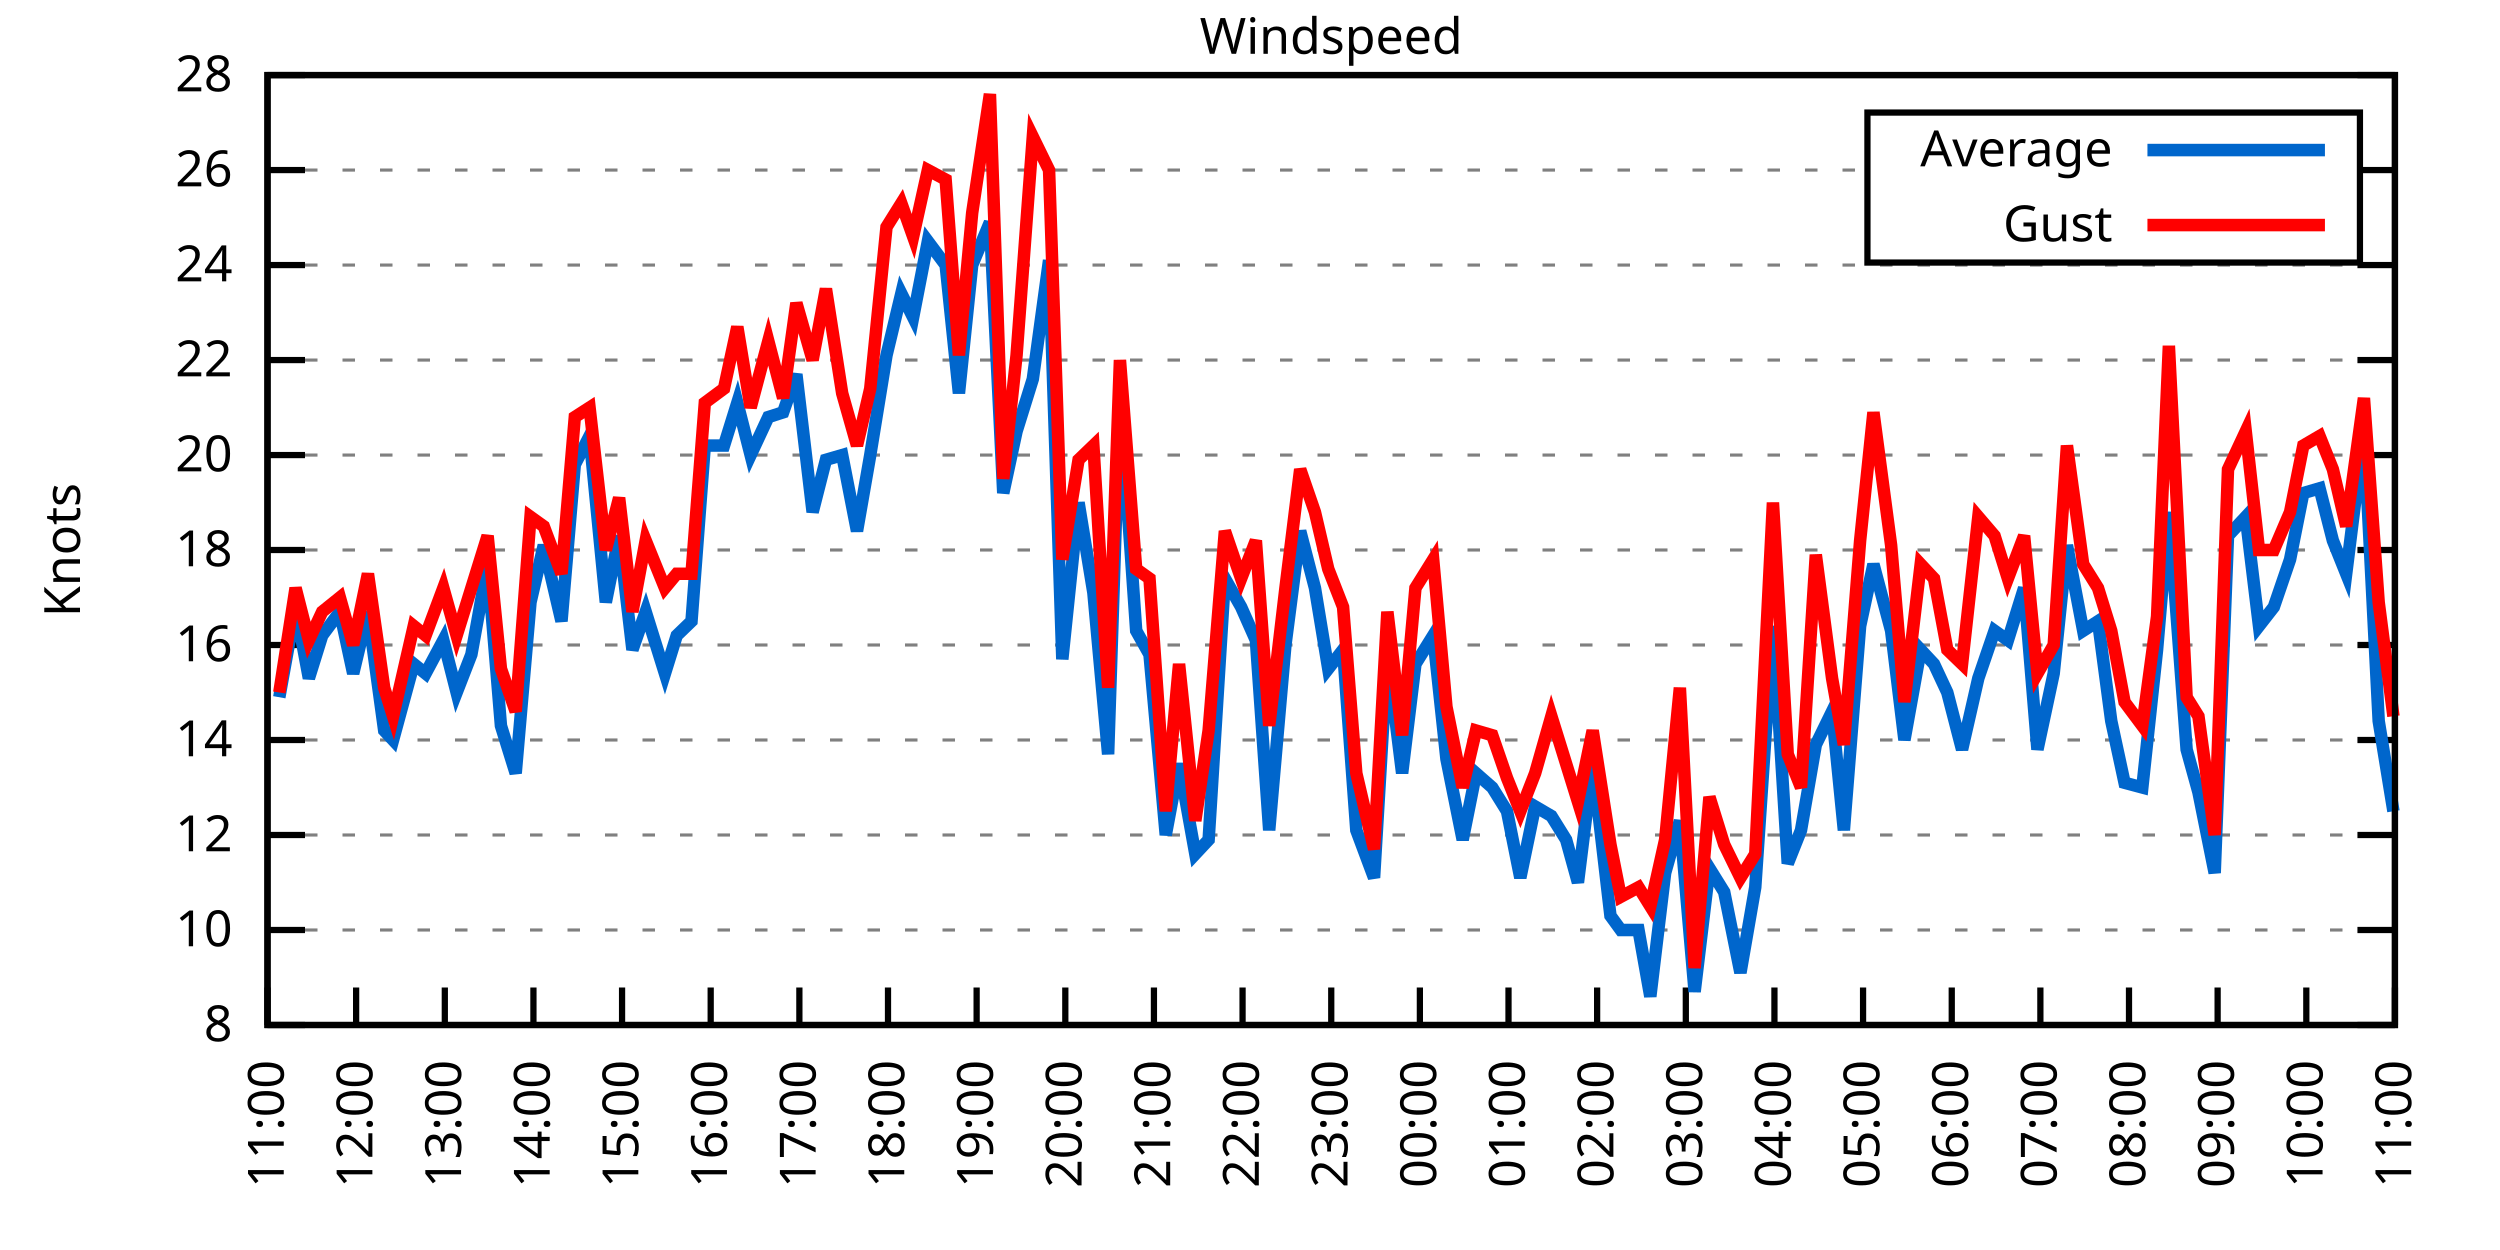
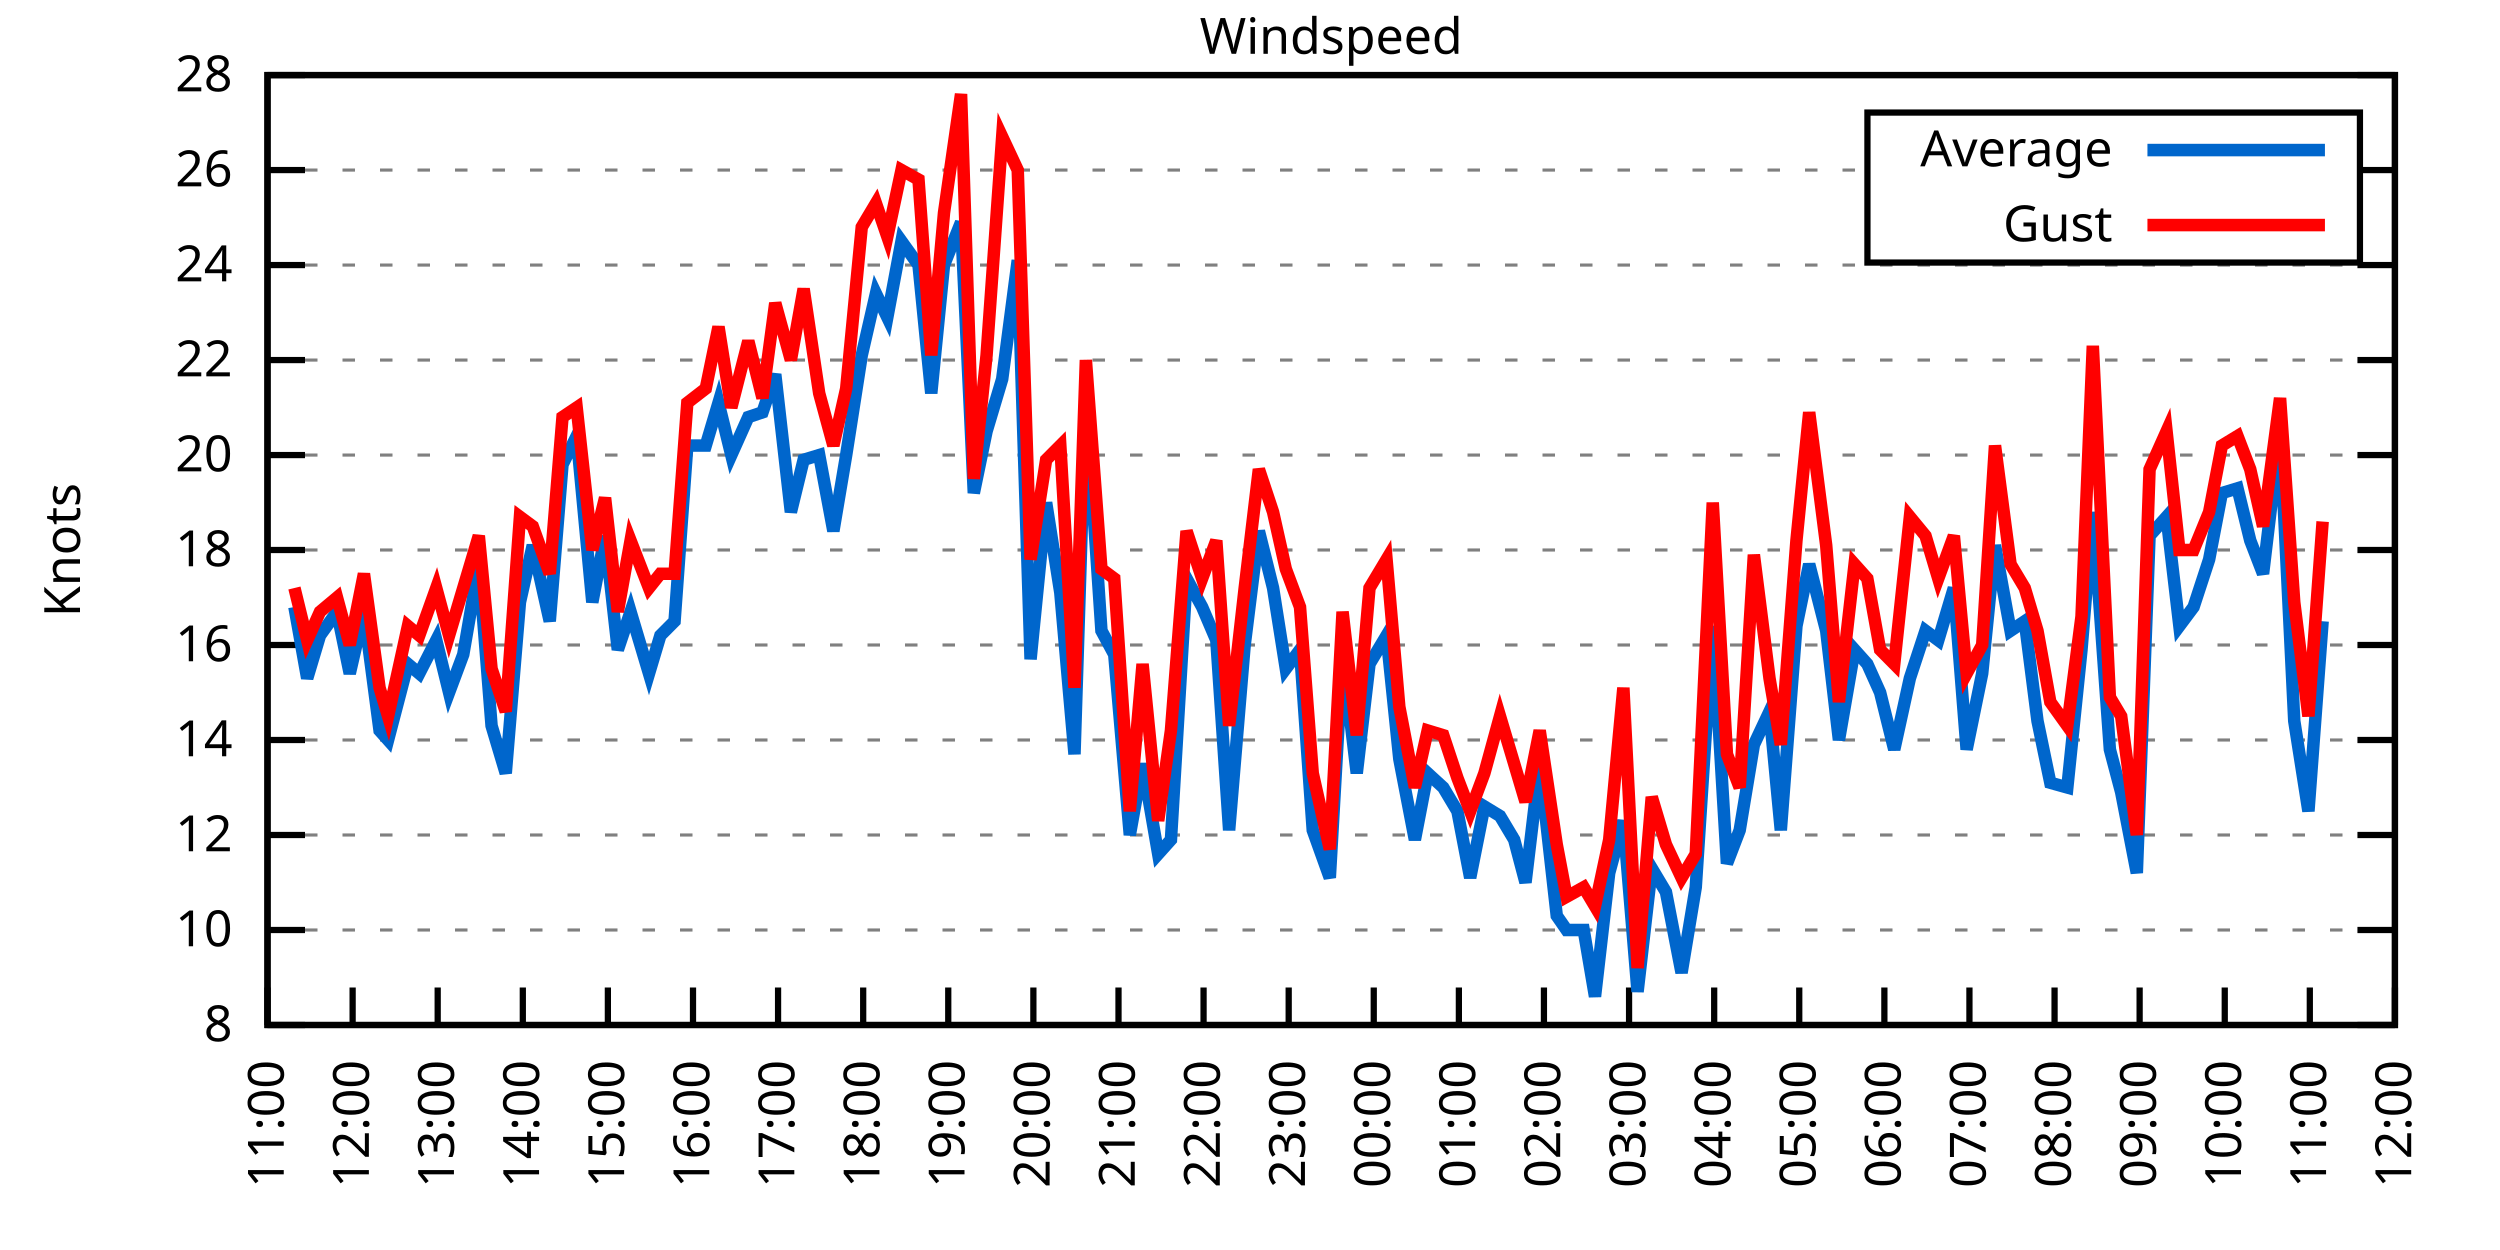
<svg xmlns="http://www.w3.org/2000/svg" xmlns:xlink="http://www.w3.org/1999/xlink" width="400" height="200" viewBox="0 0 400 200">
  <g id="gnuplot_canvas">
    <rect x="0" y="0" width="400" height="200" fill="none" />
    <defs>
      <circle id="gpDot" r="0.5" stroke-width="0.5" stroke="currentColor" />
      <path id="gpPt0" stroke-width="0.333" stroke="currentColor" d="M-1,0 h2 M0,-1 v2" />
      <path id="gpPt1" stroke-width="0.333" stroke="currentColor" d="M-1,-1 L1,1 M1,-1 L-1,1" />
      <path id="gpPt2" stroke-width="0.333" stroke="currentColor" d="M-1,0 L1,0 M0,-1 L0,1 M-1,-1 L1,1 M-1,1 L1,-1" />
      <rect id="gpPt3" stroke-width="0.333" stroke="currentColor" x="-1" y="-1" width="2" height="2" />
      <rect id="gpPt4" stroke-width="0.333" stroke="currentColor" fill="currentColor" x="-1" y="-1" width="2" height="2" />
      <circle id="gpPt5" stroke-width="0.333" stroke="currentColor" cx="0" cy="0" r="1" />
      <use xlink:href="#gpPt5" id="gpPt6" fill="currentColor" stroke="none" />
      <path id="gpPt7" stroke-width="0.333" stroke="currentColor" d="M0,-1.33 L-1.33,0.67 L1.33,0.67 z" />
      <use xlink:href="#gpPt7" id="gpPt8" fill="currentColor" stroke="none" />
      <use xlink:href="#gpPt7" id="gpPt9" stroke="currentColor" transform="rotate(180)" />
      <use xlink:href="#gpPt9" id="gpPt10" fill="currentColor" stroke="none" />
      <use xlink:href="#gpPt3" id="gpPt11" stroke="currentColor" transform="rotate(45)" />
      <use xlink:href="#gpPt11" id="gpPt12" fill="currentColor" stroke="none" />
      <path id="gpPt13" stroke-width="0.333" stroke="currentColor" d="M0,1.330 L1.265,0.411 L0.782,-1.067 L-0.782,-1.076 L-1.265,0.411 z" />
      <use xlink:href="#gpPt13" id="gpPt14" fill="currentColor" stroke="none" />
      <filter id="textbox" filterUnits="objectBoundingBox" x="0" y="0" height="1" width="1">
        <feFlood flood-color="white" flood-opacity="1" result="bgnd" />
        <feComposite in="SourceGraphic" in2="bgnd" operator="atop" />
      </filter>
      <filter id="greybox" filterUnits="objectBoundingBox" x="0" y="0" height="1" width="1">
        <feFlood flood-color="lightgrey" flood-opacity="1" result="grey" />
        <feComposite in="SourceGraphic" in2="grey" operator="atop" />
      </filter>
    </defs>
    <g fill="none" color="white" stroke="currentColor" stroke-width="1.00" stroke-linecap="butt" stroke-linejoin="miter">
</g>
    <g fill="none" color="black" stroke="currentColor" stroke-width="1.00" stroke-linecap="butt" stroke-linejoin="miter">
      <g stroke="none" shape-rendering="crispEdges">
        <polygon fill="rgb(255, 255, 255)" points="42.80,164.00 383.18,164.00 383.18,12.02 42.80,12.02 " />
      </g>
    </g>
    <g fill="none" color="black" stroke="currentColor" stroke-width="1.00" stroke-linecap="butt" stroke-linejoin="miter">
</g>
    <g fill="none" color="black" stroke="black" stroke-width="0.50" stroke-linecap="butt" stroke-linejoin="miter">
</g>
    <g fill="none" color="gray" stroke="currentColor" stroke-width="0.50" stroke-linecap="butt" stroke-linejoin="miter">
      <path stroke="gray" stroke-dasharray="2,4" class="gridline" d="M42.80,164.00 L383.19,164.00  " />
    </g>
    <g fill="none" color="gray" stroke="gray" stroke-width="1.00" stroke-linecap="butt" stroke-linejoin="miter">
</g>
    <g fill="none" color="black" stroke="currentColor" stroke-width="1.00" stroke-linecap="butt" stroke-linejoin="miter">
      <path stroke="black" d="M42.80,164.00 L48.80,164.00 M383.19,164.00 L377.19,164.00  " />
      <g transform="translate(37.20,166.60)" stroke="none" fill="black" font-family="Sans" font-size="8.00" text-anchor="end">
        <text>
          <tspan font-family="Sans"> 8</tspan>
        </text>
      </g>
    </g>
    <g fill="none" color="black" stroke="currentColor" stroke-width="1.00" stroke-linecap="butt" stroke-linejoin="miter">
</g>
    <g fill="none" color="black" stroke="black" stroke-width="0.50" stroke-linecap="butt" stroke-linejoin="miter">
</g>
    <g fill="none" color="gray" stroke="currentColor" stroke-width="0.50" stroke-linecap="butt" stroke-linejoin="miter">
      <path stroke="gray" stroke-dasharray="2,4" class="gridline" d="M42.80,148.80 L383.19,148.80  " />
    </g>
    <g fill="none" color="gray" stroke="gray" stroke-width="1.00" stroke-linecap="butt" stroke-linejoin="miter">
</g>
    <g fill="none" color="black" stroke="currentColor" stroke-width="1.00" stroke-linecap="butt" stroke-linejoin="miter">
      <path stroke="black" d="M42.80,148.80 L48.80,148.80 M383.19,148.80 L377.19,148.80  " />
      <g transform="translate(37.20,151.40)" stroke="none" fill="black" font-family="Sans" font-size="8.00" text-anchor="end">
        <text>
          <tspan font-family="Sans"> 10</tspan>
        </text>
      </g>
    </g>
    <g fill="none" color="black" stroke="currentColor" stroke-width="1.00" stroke-linecap="butt" stroke-linejoin="miter">
</g>
    <g fill="none" color="black" stroke="black" stroke-width="0.50" stroke-linecap="butt" stroke-linejoin="miter">
</g>
    <g fill="none" color="gray" stroke="currentColor" stroke-width="0.50" stroke-linecap="butt" stroke-linejoin="miter">
      <path stroke="gray" stroke-dasharray="2,4" class="gridline" d="M42.80,133.60 L383.19,133.60  " />
    </g>
    <g fill="none" color="gray" stroke="gray" stroke-width="1.00" stroke-linecap="butt" stroke-linejoin="miter">
</g>
    <g fill="none" color="black" stroke="currentColor" stroke-width="1.00" stroke-linecap="butt" stroke-linejoin="miter">
      <path stroke="black" d="M42.80,133.60 L48.80,133.60 M383.19,133.60 L377.19,133.60  " />
      <g transform="translate(37.20,136.20)" stroke="none" fill="black" font-family="Sans" font-size="8.00" text-anchor="end">
        <text>
          <tspan font-family="Sans"> 12</tspan>
        </text>
      </g>
    </g>
    <g fill="none" color="black" stroke="currentColor" stroke-width="1.00" stroke-linecap="butt" stroke-linejoin="miter">
</g>
    <g fill="none" color="black" stroke="black" stroke-width="0.50" stroke-linecap="butt" stroke-linejoin="miter">
</g>
    <g fill="none" color="gray" stroke="currentColor" stroke-width="0.50" stroke-linecap="butt" stroke-linejoin="miter">
      <path stroke="gray" stroke-dasharray="2,4" class="gridline" d="M42.80,118.40 L383.19,118.40  " />
    </g>
    <g fill="none" color="gray" stroke="gray" stroke-width="1.00" stroke-linecap="butt" stroke-linejoin="miter">
</g>
    <g fill="none" color="black" stroke="currentColor" stroke-width="1.00" stroke-linecap="butt" stroke-linejoin="miter">
      <path stroke="black" d="M42.80,118.40 L48.80,118.40 M383.19,118.40 L377.19,118.40  " />
      <g transform="translate(37.20,121.00)" stroke="none" fill="black" font-family="Sans" font-size="8.00" text-anchor="end">
        <text>
          <tspan font-family="Sans"> 14</tspan>
        </text>
      </g>
    </g>
    <g fill="none" color="black" stroke="currentColor" stroke-width="1.00" stroke-linecap="butt" stroke-linejoin="miter">
</g>
    <g fill="none" color="black" stroke="black" stroke-width="0.50" stroke-linecap="butt" stroke-linejoin="miter">
</g>
    <g fill="none" color="gray" stroke="currentColor" stroke-width="0.50" stroke-linecap="butt" stroke-linejoin="miter">
      <path stroke="gray" stroke-dasharray="2,4" class="gridline" d="M42.80,103.20 L383.19,103.20  " />
    </g>
    <g fill="none" color="gray" stroke="gray" stroke-width="1.00" stroke-linecap="butt" stroke-linejoin="miter">
</g>
    <g fill="none" color="black" stroke="currentColor" stroke-width="1.00" stroke-linecap="butt" stroke-linejoin="miter">
      <path stroke="black" d="M42.80,103.20 L48.80,103.20 M383.19,103.20 L377.19,103.20  " />
      <g transform="translate(37.20,105.80)" stroke="none" fill="black" font-family="Sans" font-size="8.00" text-anchor="end">
        <text>
          <tspan font-family="Sans"> 16</tspan>
        </text>
      </g>
    </g>
    <g fill="none" color="black" stroke="currentColor" stroke-width="1.00" stroke-linecap="butt" stroke-linejoin="miter">
</g>
    <g fill="none" color="black" stroke="black" stroke-width="0.50" stroke-linecap="butt" stroke-linejoin="miter">
</g>
    <g fill="none" color="gray" stroke="currentColor" stroke-width="0.50" stroke-linecap="butt" stroke-linejoin="miter">
      <path stroke="gray" stroke-dasharray="2,4" class="gridline" d="M42.80,88.00 L383.19,88.00  " />
    </g>
    <g fill="none" color="gray" stroke="gray" stroke-width="1.00" stroke-linecap="butt" stroke-linejoin="miter">
</g>
    <g fill="none" color="black" stroke="currentColor" stroke-width="1.00" stroke-linecap="butt" stroke-linejoin="miter">
      <path stroke="black" d="M42.80,88.00 L48.80,88.00 M383.19,88.00 L377.19,88.00  " />
      <g transform="translate(37.20,90.60)" stroke="none" fill="black" font-family="Sans" font-size="8.00" text-anchor="end">
        <text>
          <tspan font-family="Sans"> 18</tspan>
        </text>
      </g>
    </g>
    <g fill="none" color="black" stroke="currentColor" stroke-width="1.00" stroke-linecap="butt" stroke-linejoin="miter">
</g>
    <g fill="none" color="black" stroke="black" stroke-width="0.50" stroke-linecap="butt" stroke-linejoin="miter">
</g>
    <g fill="none" color="gray" stroke="currentColor" stroke-width="0.50" stroke-linecap="butt" stroke-linejoin="miter">
      <path stroke="gray" stroke-dasharray="2,4" class="gridline" d="M42.80,72.81 L383.19,72.81  " />
    </g>
    <g fill="none" color="gray" stroke="gray" stroke-width="1.00" stroke-linecap="butt" stroke-linejoin="miter">
</g>
    <g fill="none" color="black" stroke="currentColor" stroke-width="1.00" stroke-linecap="butt" stroke-linejoin="miter">
      <path stroke="black" d="M42.80,72.81 L48.80,72.81 M383.19,72.81 L377.19,72.81  " />
      <g transform="translate(37.20,75.41)" stroke="none" fill="black" font-family="Sans" font-size="8.00" text-anchor="end">
        <text>
          <tspan font-family="Sans"> 20</tspan>
        </text>
      </g>
    </g>
    <g fill="none" color="black" stroke="currentColor" stroke-width="1.00" stroke-linecap="butt" stroke-linejoin="miter">
</g>
    <g fill="none" color="black" stroke="black" stroke-width="0.50" stroke-linecap="butt" stroke-linejoin="miter">
</g>
    <g fill="none" color="gray" stroke="currentColor" stroke-width="0.50" stroke-linecap="butt" stroke-linejoin="miter">
      <path stroke="gray" stroke-dasharray="2,4" class="gridline" d="M42.80,57.61 L383.19,57.61  " />
    </g>
    <g fill="none" color="gray" stroke="gray" stroke-width="1.00" stroke-linecap="butt" stroke-linejoin="miter">
</g>
    <g fill="none" color="black" stroke="currentColor" stroke-width="1.00" stroke-linecap="butt" stroke-linejoin="miter">
      <path stroke="black" d="M42.80,57.61 L48.80,57.61 M383.19,57.61 L377.19,57.61  " />
      <g transform="translate(37.20,60.21)" stroke="none" fill="black" font-family="Sans" font-size="8.00" text-anchor="end">
        <text>
          <tspan font-family="Sans"> 22</tspan>
        </text>
      </g>
    </g>
    <g fill="none" color="black" stroke="currentColor" stroke-width="1.00" stroke-linecap="butt" stroke-linejoin="miter">
</g>
    <g fill="none" color="black" stroke="black" stroke-width="0.50" stroke-linecap="butt" stroke-linejoin="miter">
</g>
    <g fill="none" color="gray" stroke="currentColor" stroke-width="0.50" stroke-linecap="butt" stroke-linejoin="miter">
      <path stroke="gray" stroke-dasharray="2,4" class="gridline" d="M42.80,42.41 L383.19,42.41  " />
    </g>
    <g fill="none" color="gray" stroke="gray" stroke-width="1.00" stroke-linecap="butt" stroke-linejoin="miter">
</g>
    <g fill="none" color="black" stroke="currentColor" stroke-width="1.00" stroke-linecap="butt" stroke-linejoin="miter">
      <path stroke="black" d="M42.80,42.41 L48.80,42.41 M383.19,42.41 L377.19,42.41  " />
      <g transform="translate(37.20,45.01)" stroke="none" fill="black" font-family="Sans" font-size="8.00" text-anchor="end">
        <text>
          <tspan font-family="Sans"> 24</tspan>
        </text>
      </g>
    </g>
    <g fill="none" color="black" stroke="currentColor" stroke-width="1.00" stroke-linecap="butt" stroke-linejoin="miter">
</g>
    <g fill="none" color="black" stroke="black" stroke-width="0.50" stroke-linecap="butt" stroke-linejoin="miter">
</g>
    <g fill="none" color="gray" stroke="currentColor" stroke-width="0.50" stroke-linecap="butt" stroke-linejoin="miter">
      <path stroke="gray" stroke-dasharray="2,4" class="gridline" d="M42.80,27.21 L298.79,27.21 M377.59,27.21 L383.19,27.21  " />
    </g>
    <g fill="none" color="gray" stroke="gray" stroke-width="1.00" stroke-linecap="butt" stroke-linejoin="miter">
</g>
    <g fill="none" color="black" stroke="currentColor" stroke-width="1.00" stroke-linecap="butt" stroke-linejoin="miter">
      <path stroke="black" d="M42.80,27.21 L48.80,27.21 M383.19,27.21 L377.19,27.21  " />
      <g transform="translate(37.20,29.81)" stroke="none" fill="black" font-family="Sans" font-size="8.00" text-anchor="end">
        <text>
          <tspan font-family="Sans"> 26</tspan>
        </text>
      </g>
    </g>
    <g fill="none" color="black" stroke="currentColor" stroke-width="1.00" stroke-linecap="butt" stroke-linejoin="miter">
</g>
    <g fill="none" color="black" stroke="black" stroke-width="0.50" stroke-linecap="butt" stroke-linejoin="miter">
</g>
    <g fill="none" color="gray" stroke="currentColor" stroke-width="0.50" stroke-linecap="butt" stroke-linejoin="miter">
      <path stroke="gray" stroke-dasharray="2,4" class="gridline" d="M42.80,12.01 L383.19,12.01  " />
    </g>
    <g fill="none" color="gray" stroke="gray" stroke-width="1.00" stroke-linecap="butt" stroke-linejoin="miter">
</g>
    <g fill="none" color="black" stroke="currentColor" stroke-width="1.00" stroke-linecap="butt" stroke-linejoin="miter">
      <path stroke="black" d="M42.80,12.01 L48.80,12.01 M383.19,12.01 L377.19,12.01  " />
      <g transform="translate(37.20,14.61)" stroke="none" fill="black" font-family="Sans" font-size="8.00" text-anchor="end">
        <text>
          <tspan font-family="Sans"> 28</tspan>
        </text>
      </g>
    </g>
    <g fill="none" color="black" stroke="currentColor" stroke-width="1.00" stroke-linecap="butt" stroke-linejoin="miter">
      <path stroke="black" d="M42.80,164.00 L42.80,158.00  " />
      <g transform="translate(45.40,169.60) rotate(270.00)" stroke="none" fill="black" font-family="Sans" font-size="8.00" text-anchor="end">
        <text>
          <tspan font-family="Sans">11:00</tspan>
        </text>
      </g>
    </g>
    <g fill="none" color="black" stroke="currentColor" stroke-width="1.00" stroke-linecap="butt" stroke-linejoin="miter">
-       <path stroke="black" d="M56.98,164.00 L56.98,158.00  " />
-       <g transform="translate(59.58,169.60) rotate(270.00)" stroke="none" fill="black" font-family="Sans" font-size="8.00" text-anchor="end">
+       <path stroke="black" d="M56.42,164.00 L56.42,158.00  " />
+       <g transform="translate(59.02,169.60) rotate(270.00)" stroke="none" fill="black" font-family="Sans" font-size="8.00" text-anchor="end">
        <text>
          <tspan font-family="Sans">12:00</tspan>
        </text>
      </g>
    </g>
    <g fill="none" color="black" stroke="currentColor" stroke-width="1.00" stroke-linecap="butt" stroke-linejoin="miter">
-       <path stroke="black" d="M71.17,164.00 L71.17,158.00  " />
-       <g transform="translate(73.77,169.60) rotate(270.00)" stroke="none" fill="black" font-family="Sans" font-size="8.00" text-anchor="end">
+       <path stroke="black" d="M70.03,164.00 L70.03,158.00  " />
+       <g transform="translate(72.63,169.60) rotate(270.00)" stroke="none" fill="black" font-family="Sans" font-size="8.00" text-anchor="end">
        <text>
          <tspan font-family="Sans">13:00</tspan>
        </text>
      </g>
    </g>
    <g fill="none" color="black" stroke="currentColor" stroke-width="1.00" stroke-linecap="butt" stroke-linejoin="miter">
-       <path stroke="black" d="M85.35,164.00 L85.35,158.00  " />
-       <g transform="translate(87.95,169.60) rotate(270.00)" stroke="none" fill="black" font-family="Sans" font-size="8.00" text-anchor="end">
+       <path stroke="black" d="M83.65,164.00 L83.65,158.00  " />
+       <g transform="translate(86.25,169.60) rotate(270.00)" stroke="none" fill="black" font-family="Sans" font-size="8.00" text-anchor="end">
        <text>
          <tspan font-family="Sans">14:00</tspan>
        </text>
      </g>
    </g>
    <g fill="none" color="black" stroke="currentColor" stroke-width="1.00" stroke-linecap="butt" stroke-linejoin="miter">
-       <path stroke="black" d="M99.53,164.00 L99.53,158.00  " />
-       <g transform="translate(102.13,169.60) rotate(270.00)" stroke="none" fill="black" font-family="Sans" font-size="8.00" text-anchor="end">
+       <path stroke="black" d="M97.26,164.00 L97.26,158.00  " />
+       <g transform="translate(99.86,169.60) rotate(270.00)" stroke="none" fill="black" font-family="Sans" font-size="8.00" text-anchor="end">
        <text>
          <tspan font-family="Sans">15:00</tspan>
        </text>
      </g>
    </g>
    <g fill="none" color="black" stroke="currentColor" stroke-width="1.00" stroke-linecap="butt" stroke-linejoin="miter">
-       <path stroke="black" d="M113.71,164.00 L113.71,158.00  " />
-       <g transform="translate(116.31,169.60) rotate(270.00)" stroke="none" fill="black" font-family="Sans" font-size="8.00" text-anchor="end">
+       <path stroke="black" d="M110.88,164.00 L110.88,158.00  " />
+       <g transform="translate(113.48,169.60) rotate(270.00)" stroke="none" fill="black" font-family="Sans" font-size="8.00" text-anchor="end">
        <text>
          <tspan font-family="Sans">16:00</tspan>
        </text>
      </g>
    </g>
    <g fill="none" color="black" stroke="currentColor" stroke-width="1.00" stroke-linecap="butt" stroke-linejoin="miter">
-       <path stroke="black" d="M127.90,164.00 L127.90,158.00  " />
-       <g transform="translate(130.50,169.60) rotate(270.00)" stroke="none" fill="black" font-family="Sans" font-size="8.00" text-anchor="end">
+       <path stroke="black" d="M124.49,164.00 L124.49,158.00  " />
+       <g transform="translate(127.09,169.60) rotate(270.00)" stroke="none" fill="black" font-family="Sans" font-size="8.00" text-anchor="end">
        <text>
          <tspan font-family="Sans">17:00</tspan>
        </text>
      </g>
    </g>
    <g fill="none" color="black" stroke="currentColor" stroke-width="1.00" stroke-linecap="butt" stroke-linejoin="miter">
-       <path stroke="black" d="M142.08,164.00 L142.08,158.00  " />
-       <g transform="translate(144.68,169.60) rotate(270.00)" stroke="none" fill="black" font-family="Sans" font-size="8.00" text-anchor="end">
+       <path stroke="black" d="M138.11,164.00 L138.11,158.00  " />
+       <g transform="translate(140.71,169.60) rotate(270.00)" stroke="none" fill="black" font-family="Sans" font-size="8.00" text-anchor="end">
        <text>
          <tspan font-family="Sans">18:00</tspan>
        </text>
      </g>
    </g>
    <g fill="none" color="black" stroke="currentColor" stroke-width="1.00" stroke-linecap="butt" stroke-linejoin="miter">
-       <path stroke="black" d="M156.26,164.00 L156.26,158.00  " />
-       <g transform="translate(158.86,169.60) rotate(270.00)" stroke="none" fill="black" font-family="Sans" font-size="8.00" text-anchor="end">
+       <path stroke="black" d="M151.72,164.00 L151.72,158.00  " />
+       <g transform="translate(154.32,169.60) rotate(270.00)" stroke="none" fill="black" font-family="Sans" font-size="8.00" text-anchor="end">
        <text>
          <tspan font-family="Sans">19:00</tspan>
        </text>
      </g>
    </g>
    <g fill="none" color="black" stroke="currentColor" stroke-width="1.00" stroke-linecap="butt" stroke-linejoin="miter">
-       <path stroke="black" d="M170.45,164.00 L170.45,158.00  " />
-       <g transform="translate(173.05,169.60) rotate(270.00)" stroke="none" fill="black" font-family="Sans" font-size="8.00" text-anchor="end">
+       <path stroke="black" d="M165.34,164.00 L165.34,158.00  " />
+       <g transform="translate(167.94,169.60) rotate(270.00)" stroke="none" fill="black" font-family="Sans" font-size="8.00" text-anchor="end">
        <text>
          <tspan font-family="Sans">20:00</tspan>
        </text>
      </g>
    </g>
    <g fill="none" color="black" stroke="currentColor" stroke-width="1.00" stroke-linecap="butt" stroke-linejoin="miter">
-       <path stroke="black" d="M184.63,164.00 L184.63,158.00  " />
-       <g transform="translate(187.23,169.60) rotate(270.00)" stroke="none" fill="black" font-family="Sans" font-size="8.00" text-anchor="end">
+       <path stroke="black" d="M178.96,164.00 L178.96,158.00  " />
+       <g transform="translate(181.56,169.60) rotate(270.00)" stroke="none" fill="black" font-family="Sans" font-size="8.00" text-anchor="end">
        <text>
          <tspan font-family="Sans">21:00</tspan>
        </text>
      </g>
    </g>
    <g fill="none" color="black" stroke="currentColor" stroke-width="1.00" stroke-linecap="butt" stroke-linejoin="miter">
-       <path stroke="black" d="M198.81,164.00 L198.81,158.00  " />
-       <g transform="translate(201.41,169.60) rotate(270.00)" stroke="none" fill="black" font-family="Sans" font-size="8.00" text-anchor="end">
+       <path stroke="black" d="M192.57,164.00 L192.57,158.00  " />
+       <g transform="translate(195.17,169.60) rotate(270.00)" stroke="none" fill="black" font-family="Sans" font-size="8.00" text-anchor="end">
        <text>
          <tspan font-family="Sans">22:00</tspan>
        </text>
      </g>
    </g>
    <g fill="none" color="black" stroke="currentColor" stroke-width="1.00" stroke-linecap="butt" stroke-linejoin="miter">
-       <path stroke="black" d="M213.00,164.00 L213.00,158.00  " />
-       <g transform="translate(215.60,169.60) rotate(270.00)" stroke="none" fill="black" font-family="Sans" font-size="8.00" text-anchor="end">
+       <path stroke="black" d="M206.19,164.00 L206.19,158.00  " />
+       <g transform="translate(208.79,169.60) rotate(270.00)" stroke="none" fill="black" font-family="Sans" font-size="8.00" text-anchor="end">
        <text>
          <tspan font-family="Sans">23:00</tspan>
        </text>
      </g>
    </g>
    <g fill="none" color="black" stroke="currentColor" stroke-width="1.00" stroke-linecap="butt" stroke-linejoin="miter">
-       <path stroke="black" d="M227.18,164.00 L227.18,158.00  " />
-       <g transform="translate(229.78,169.60) rotate(270.00)" stroke="none" fill="black" font-family="Sans" font-size="8.00" text-anchor="end">
+       <path stroke="black" d="M219.80,164.00 L219.80,158.00  " />
+       <g transform="translate(222.40,169.60) rotate(270.00)" stroke="none" fill="black" font-family="Sans" font-size="8.00" text-anchor="end">
        <text>
          <tspan font-family="Sans">00:00</tspan>
        </text>
      </g>
    </g>
    <g fill="none" color="black" stroke="currentColor" stroke-width="1.00" stroke-linecap="butt" stroke-linejoin="miter">
-       <path stroke="black" d="M241.36,164.00 L241.36,158.00  " />
-       <g transform="translate(243.96,169.60) rotate(270.00)" stroke="none" fill="black" font-family="Sans" font-size="8.00" text-anchor="end">
+       <path stroke="black" d="M233.42,164.00 L233.42,158.00  " />
+       <g transform="translate(236.02,169.60) rotate(270.00)" stroke="none" fill="black" font-family="Sans" font-size="8.00" text-anchor="end">
        <text>
          <tspan font-family="Sans">01:00</tspan>
        </text>
      </g>
    </g>
    <g fill="none" color="black" stroke="currentColor" stroke-width="1.00" stroke-linecap="butt" stroke-linejoin="miter">
-       <path stroke="black" d="M255.54,164.00 L255.54,158.00  " />
-       <g transform="translate(258.14,169.60) rotate(270.00)" stroke="none" fill="black" font-family="Sans" font-size="8.00" text-anchor="end">
+       <path stroke="black" d="M247.03,164.00 L247.03,158.00  " />
+       <g transform="translate(249.63,169.60) rotate(270.00)" stroke="none" fill="black" font-family="Sans" font-size="8.00" text-anchor="end">
        <text>
          <tspan font-family="Sans">02:00</tspan>
        </text>
      </g>
    </g>
    <g fill="none" color="black" stroke="currentColor" stroke-width="1.00" stroke-linecap="butt" stroke-linejoin="miter">
-       <path stroke="black" d="M269.73,164.00 L269.73,158.00  " />
-       <g transform="translate(272.33,169.60) rotate(270.00)" stroke="none" fill="black" font-family="Sans" font-size="8.00" text-anchor="end">
+       <path stroke="black" d="M260.65,164.00 L260.65,158.00  " />
+       <g transform="translate(263.25,169.60) rotate(270.00)" stroke="none" fill="black" font-family="Sans" font-size="8.00" text-anchor="end">
        <text>
          <tspan font-family="Sans">03:00</tspan>
        </text>
      </g>
    </g>
    <g fill="none" color="black" stroke="currentColor" stroke-width="1.00" stroke-linecap="butt" stroke-linejoin="miter">
-       <path stroke="black" d="M283.91,164.00 L283.91,158.00  " />
-       <g transform="translate(286.51,169.60) rotate(270.00)" stroke="none" fill="black" font-family="Sans" font-size="8.00" text-anchor="end">
+       <path stroke="black" d="M274.27,164.00 L274.27,158.00  " />
+       <g transform="translate(276.87,169.60) rotate(270.00)" stroke="none" fill="black" font-family="Sans" font-size="8.00" text-anchor="end">
        <text>
          <tspan font-family="Sans">04:00</tspan>
        </text>
      </g>
    </g>
    <g fill="none" color="black" stroke="currentColor" stroke-width="1.00" stroke-linecap="butt" stroke-linejoin="miter">
-       <path stroke="black" d="M298.09,164.00 L298.09,158.00  " />
-       <g transform="translate(300.69,169.60) rotate(270.00)" stroke="none" fill="black" font-family="Sans" font-size="8.00" text-anchor="end">
+       <path stroke="black" d="M287.88,164.00 L287.88,158.00  " />
+       <g transform="translate(290.48,169.60) rotate(270.00)" stroke="none" fill="black" font-family="Sans" font-size="8.00" text-anchor="end">
        <text>
          <tspan font-family="Sans">05:00</tspan>
        </text>
      </g>
    </g>
    <g fill="none" color="black" stroke="currentColor" stroke-width="1.00" stroke-linecap="butt" stroke-linejoin="miter">
-       <path stroke="black" d="M312.28,164.00 L312.28,158.00  " />
-       <g transform="translate(314.88,169.60) rotate(270.00)" stroke="none" fill="black" font-family="Sans" font-size="8.00" text-anchor="end">
+       <path stroke="black" d="M301.50,164.00 L301.50,158.00  " />
+       <g transform="translate(304.10,169.60) rotate(270.00)" stroke="none" fill="black" font-family="Sans" font-size="8.00" text-anchor="end">
        <text>
          <tspan font-family="Sans">06:00</tspan>
        </text>
      </g>
    </g>
    <g fill="none" color="black" stroke="currentColor" stroke-width="1.00" stroke-linecap="butt" stroke-linejoin="miter">
-       <path stroke="black" d="M326.46,164.00 L326.46,158.00  " />
-       <g transform="translate(329.06,169.60) rotate(270.00)" stroke="none" fill="black" font-family="Sans" font-size="8.00" text-anchor="end">
+       <path stroke="black" d="M315.11,164.00 L315.11,158.00  " />
+       <g transform="translate(317.71,169.60) rotate(270.00)" stroke="none" fill="black" font-family="Sans" font-size="8.00" text-anchor="end">
        <text>
          <tspan font-family="Sans">07:00</tspan>
        </text>
      </g>
    </g>
    <g fill="none" color="black" stroke="currentColor" stroke-width="1.00" stroke-linecap="butt" stroke-linejoin="miter">
-       <path stroke="black" d="M340.64,164.00 L340.64,158.00  " />
-       <g transform="translate(343.24,169.60) rotate(270.00)" stroke="none" fill="black" font-family="Sans" font-size="8.00" text-anchor="end">
+       <path stroke="black" d="M328.73,164.00 L328.73,158.00  " />
+       <g transform="translate(331.33,169.60) rotate(270.00)" stroke="none" fill="black" font-family="Sans" font-size="8.00" text-anchor="end">
        <text>
          <tspan font-family="Sans">08:00</tspan>
        </text>
      </g>
    </g>
    <g fill="none" color="black" stroke="currentColor" stroke-width="1.00" stroke-linecap="butt" stroke-linejoin="miter">
-       <path stroke="black" d="M354.82,164.00 L354.82,158.00  " />
-       <g transform="translate(357.42,169.60) rotate(270.00)" stroke="none" fill="black" font-family="Sans" font-size="8.00" text-anchor="end">
+       <path stroke="black" d="M342.34,164.00 L342.34,158.00  " />
+       <g transform="translate(344.94,169.60) rotate(270.00)" stroke="none" fill="black" font-family="Sans" font-size="8.00" text-anchor="end">
        <text>
          <tspan font-family="Sans">09:00</tspan>
        </text>
      </g>
    </g>
    <g fill="none" color="black" stroke="currentColor" stroke-width="1.00" stroke-linecap="butt" stroke-linejoin="miter">
-       <path stroke="black" d="M369.01,164.00 L369.01,158.00  " />
-       <g transform="translate(371.61,169.60) rotate(270.00)" stroke="none" fill="black" font-family="Sans" font-size="8.00" text-anchor="end">
+       <path stroke="black" d="M355.96,164.00 L355.96,158.00  " />
+       <g transform="translate(358.56,169.60) rotate(270.00)" stroke="none" fill="black" font-family="Sans" font-size="8.00" text-anchor="end">
        <text>
          <tspan font-family="Sans">10:00</tspan>
+         </text>
+       </g>
+     </g>
+     <g fill="none" color="black" stroke="currentColor" stroke-width="1.00" stroke-linecap="butt" stroke-linejoin="miter">
+       <path stroke="black" d="M369.57,164.00 L369.57,158.00  " />
+       <g transform="translate(372.17,169.60) rotate(270.00)" stroke="none" fill="black" font-family="Sans" font-size="8.00" text-anchor="end">
+         <text>
+           <tspan font-family="Sans">11:00</tspan>
        </text>
      </g>
    </g>
    <g fill="none" color="black" stroke="currentColor" stroke-width="1.00" stroke-linecap="butt" stroke-linejoin="miter">
      <path stroke="black" d="M383.19,164.00 L383.19,158.00  " />
      <g transform="translate(385.79,169.60) rotate(270.00)" stroke="none" fill="black" font-family="Sans" font-size="8.00" text-anchor="end">
        <text>
-           <tspan font-family="Sans">11:00</tspan>
+           <tspan font-family="Sans">12:00</tspan>
        </text>
      </g>
    </g>
    <g fill="none" color="black" stroke="currentColor" stroke-width="1.00" stroke-linecap="butt" stroke-linejoin="miter">
</g>
    <g fill="none" color="black" stroke="currentColor" stroke-width="1.00" stroke-linecap="butt" stroke-linejoin="miter">
      <path stroke="black" d="M42.80,12.01 L42.80,164.00 L383.19,164.00 L383.19,12.01 L42.80,12.01 Z  " />
    </g>
    <g fill="none" color="black" stroke="currentColor" stroke-width="1.00" stroke-linecap="butt" stroke-linejoin="miter">
</g>
    <g fill="none" color="black" stroke="currentColor" stroke-width="1.00" stroke-linecap="butt" stroke-linejoin="miter">
      <path stroke="black" d="M298.79,42.01 L298.79,18.01 L377.59,18.01 L377.59,42.01 L298.79,42.01 Z  " />
    </g>
    <g id="Windspeed_plot_1">
      <g fill="none" color="white" stroke="black" stroke-width="2.00" stroke-linecap="butt" stroke-linejoin="miter">
</g>
      <g fill="none" color="black" stroke="currentColor" stroke-width="2.00" stroke-linecap="butt" stroke-linejoin="miter">
        <g transform="translate(337.99,26.61)" stroke="none" fill="black" font-family="Sans" font-size="8.00" text-anchor="end">
          <text>
            <tspan font-family="Sans">Average</tspan>
          </text>
        </g>
      </g>
      <g fill="none" color="black" stroke="currentColor" stroke-width="2.00" stroke-linecap="butt" stroke-linejoin="miter">
-         <path stroke="rgb(  0, 102, 204)" d="M343.59,24.01 L371.99,24.01 M44.69,111.56 L47.29,97.12 L49.42,108.52 L51.55,101.68 L54.38,97.88 L56.51,107.76   L58.87,97.88 L61.47,116.88 L62.89,118.40 L66.20,106.24 L68.09,107.76 L70.93,102.44 L73.06,110.80 L75.42,104.72   L78.02,90.28 L80.15,116.12 L82.51,123.72 L84.88,96.36 L87.00,87.25 L89.84,99.40 L91.97,74.33 L94.33,69.77   L96.93,96.36 L99.06,85.73 L101.19,103.96 L103.31,97.88 L106.39,107.76 L108.28,101.68 L110.64,99.40 L112.77,71.29   L115.84,71.29 L117.97,64.45 L120.10,72.81 L122.93,66.73 L125.30,65.97 L127.42,59.89 L130.02,81.93 L132.15,73.57   L134.75,72.81 L137.12,84.97 L139.24,72.81 L141.84,56.85 L144.21,46.97 L146.10,50.77 L148.46,38.61 L151.30,42.41   L153.43,62.93 L155.55,42.41 L158.39,35.57 L160.52,78.89 L162.65,69.01 L165.25,60.65 L167.85,41.65 L169.97,105.48   L172.57,80.41 L174.94,94.84 L177.30,120.68 L179.19,63.69 L181.79,100.92 L183.92,104.72 L186.52,133.60 L188.65,122.20   L191.25,136.64 L193.38,134.36 L195.98,92.56 L198.58,97.12 L200.94,102.44 L203.07,132.84 L205.67,103.20 L208.03,84.97   L210.39,94.08 L212.52,107.00 L214.89,103.96 L217.01,132.84 L219.85,140.44 L221.98,104.72 L224.34,123.72 L226.47,106.24   L229.31,101.68 L231.43,121.44 L234.03,134.36 L236.16,123.72 L238.76,126.00 L241.12,129.80 L243.25,140.44 L245.62,129.04   L248.22,130.56 L250.58,134.36 L252.47,141.20 L254.83,122.20 L257.67,146.52 L259.33,148.80 L262.16,148.80 L264.05,159.44   L266.42,139.68 L268.78,131.32 L271.14,158.68 L273.51,138.92 L275.87,142.72 L278.47,155.64 L280.84,141.96 L283.67,100.16   L286.04,138.16 L288.16,132.84 L290.53,119.16 L293.13,113.84 L295.02,132.84 L297.62,100.16 L299.75,90.28 L302.58,100.92   L304.71,118.40 L307.31,103.96 L309.44,106.24 L311.57,110.80 L313.93,119.92 L316.53,108.52 L319.13,100.92 L321.26,102.44   L323.86,94.08 L325.99,119.92 L328.59,107.76 L330.71,87.25 L333.31,100.92 L335.68,99.40 L337.80,115.36 L339.93,125.24   L342.77,126.00 L345.13,103.96 L347.02,81.93 L349.86,119.92 L351.75,126.76 L354.35,139.68 L356.48,85.73 L359.32,82.69   L361.44,100.16 L363.81,97.12 L366.41,89.52 L368.53,78.89 L371.13,78.13 L373.26,86.49 L375.39,91.80 L378.23,69.01   L380.59,115.36 L382.95,129.80  " />
+         <path stroke="rgb(  0, 102, 204)" d="M343.59,24.01 L371.99,24.01 M47.11,97.12 L49.15,108.52 L51.20,101.68 L53.92,97.88 L55.96,107.76 L58.23,97.88   L60.73,116.88 L62.09,118.40 L65.27,106.24 L67.08,107.76 L69.80,102.44 L71.85,110.80 L74.12,104.72 L76.61,90.28   L78.65,116.12 L80.92,123.72 L83.19,96.36 L85.24,87.25 L87.96,99.40 L90.00,74.33 L92.27,69.77 L94.77,96.36   L96.81,85.73 L98.85,103.96 L100.89,97.88 L103.84,107.76 L105.66,101.68 L107.93,99.40 L109.97,71.29 L112.92,71.29   L114.96,64.45 L117.01,72.81 L119.73,66.73 L122.00,65.97 L124.04,59.89 L126.54,81.93 L128.58,73.57 L131.07,72.81   L133.34,84.97 L135.39,72.81 L137.88,56.85 L140.15,46.97 L141.97,50.77 L144.24,38.61 L146.96,42.41 L149.00,62.93   L151.04,42.41 L153.77,35.57 L155.81,78.89 L157.85,69.01 L160.35,60.65 L162.84,41.65 L164.89,105.48 L167.38,80.41   L169.65,94.84 L171.92,120.68 L173.74,63.69 L176.23,100.92 L178.28,104.72 L180.77,133.60 L182.81,122.20 L185.31,136.64   L187.35,134.36 L189.85,92.56 L192.34,97.12 L194.61,102.44 L196.66,132.84 L199.15,103.20 L201.42,84.97 L203.69,94.08   L205.73,107.00 L208.00,103.96 L210.04,132.84 L212.77,140.44 L214.81,104.72 L217.08,123.72 L219.12,106.24 L221.85,101.68   L223.89,121.44 L226.38,134.36 L228.43,123.72 L230.92,126.00 L233.19,129.80 L235.23,140.44 L237.50,129.04 L240.00,130.56   L242.27,134.36 L244.08,141.20 L246.35,122.20 L249.08,146.52 L250.66,148.80 L253.39,148.80 L255.20,159.44 L257.47,139.68   L259.74,131.32 L262.01,158.68 L264.28,138.92 L266.55,142.72 L269.05,155.64 L271.32,141.96 L274.04,100.16 L276.31,138.16   L278.35,132.84 L280.62,119.16 L283.12,113.84 L284.93,132.84 L287.43,100.16 L289.47,90.28 L292.19,100.92 L294.23,118.40   L296.73,103.96 L298.77,106.24 L300.82,110.80 L303.08,119.92 L305.58,108.52 L308.08,100.92 L310.12,102.44 L312.62,94.08   L314.66,119.92 L317.15,107.76 L319.20,87.25 L321.69,100.92 L323.96,99.40 L326.00,115.36 L328.05,125.24 L330.77,126.00   L333.04,103.96 L334.85,81.93 L337.58,119.92 L339.39,126.76 L341.89,139.68 L343.93,85.73 L346.65,82.69 L348.70,100.16   L350.97,97.12 L353.46,89.52 L355.50,78.89 L358.00,78.13 L360.04,86.49 L362.09,91.80 L364.81,69.01 L367.08,115.36   L369.35,129.80 L371.62,99.40  " />
      </g>
    </g>
    <g id="Windspeed_plot_2">
      <g fill="none" color="black" stroke="currentColor" stroke-width="2.00" stroke-linecap="butt" stroke-linejoin="miter">
        <g transform="translate(337.99,38.61)" stroke="none" fill="black" font-family="Sans" font-size="8.00" text-anchor="end">
          <text>
            <tspan font-family="Sans">Gust</tspan>
          </text>
        </g>
      </g>
      <g fill="none" color="black" stroke="currentColor" stroke-width="2.00" stroke-linecap="butt" stroke-linejoin="miter">
-         <path stroke="rgb(255,   0,   0)" d="M343.59,36.01 L371.99,36.01 M44.69,110.80 L47.29,94.08 L49.42,102.44 L51.55,97.88 L54.38,95.60 L56.51,103.20   L58.87,91.80 L61.47,110.04 L62.89,114.60 L66.20,100.16 L68.09,101.68 L70.93,94.08 L73.06,101.68 L75.42,94.08   L78.02,85.73 L80.15,107.00 L82.51,113.84 L84.88,82.69 L87.00,84.21 L89.84,91.80 L91.97,66.73 L94.33,65.21   L96.93,88.00 L99.06,79.65 L101.19,97.88 L103.31,86.49 L106.39,94.08 L108.28,91.80 L110.64,91.80 L112.77,64.45   L115.84,62.17 L117.97,52.29 L120.10,65.21 L122.93,54.57 L125.30,63.69 L127.42,48.49 L130.02,57.61 L132.15,46.21   L134.75,62.93 L137.12,71.29 L139.24,62.17 L141.84,36.33 L144.21,32.53 L146.10,37.85 L148.46,27.21 L151.30,28.73   L153.43,56.85 L155.55,34.05 L158.39,15.05 L160.52,76.61 L162.65,56.85 L165.25,21.89 L167.85,27.21 L169.97,89.52   L172.57,73.57 L174.94,71.29 L177.30,110.04 L179.19,57.61 L181.79,91.04 L183.92,92.56 L186.52,129.80 L188.65,106.24   L191.25,131.32 L193.38,116.88 L195.98,84.97 L198.58,92.56 L200.94,86.49 L203.07,116.12 L205.67,94.08 L208.03,75.09   L210.39,81.93 L212.52,91.04 L214.89,97.12 L217.01,123.72 L219.85,135.88 L221.98,97.88 L224.34,117.64 L226.47,94.08   L229.31,89.52 L231.43,113.08 L234.03,126.00 L236.16,116.88 L238.76,117.64 L241.12,124.48 L243.25,129.80 L245.62,123.72   L248.22,114.60 L250.58,122.20 L252.47,128.28 L254.83,116.88 L257.67,135.12 L259.33,143.48 L262.16,141.96 L264.05,145.00   L266.42,134.36 L268.78,110.04 L271.14,154.88 L273.51,127.52 L275.87,135.12 L278.47,140.44 L280.84,136.64 L283.67,80.41   L286.04,120.68 L288.16,126.00 L290.53,88.76 L293.13,108.52 L295.02,119.16 L297.62,86.49 L299.75,65.97 L302.58,87.25   L304.71,112.32 L307.31,90.28 L309.44,92.56 L311.57,103.96 L313.93,106.24 L316.53,82.69 L319.13,85.73 L321.26,92.56   L323.86,85.73 L325.99,107.76 L328.59,103.20 L330.71,71.29 L333.31,90.28 L335.68,94.08 L337.80,100.92 L339.93,112.32   L342.77,116.12 L345.13,98.64 L347.02,55.33 L349.86,111.56 L351.75,114.60 L354.35,133.60 L356.48,75.09 L359.32,69.01   L361.44,88.00 L363.81,88.00 L366.41,81.93 L368.53,71.29 L371.13,69.77 L373.26,75.09 L375.39,84.21 L378.23,63.69   L380.59,96.36 L382.95,114.60  " />
+         <path stroke="rgb(255,   0,   0)" d="M343.59,36.01 L371.99,36.01 M47.11,94.08 L49.15,102.44 L51.20,97.88 L53.92,95.60 L55.96,103.20 L58.23,91.80   L60.73,110.04 L62.09,114.60 L65.27,100.16 L67.08,101.68 L69.80,94.08 L71.85,101.68 L74.12,94.08 L76.61,85.73   L78.65,107.00 L80.92,113.84 L83.19,82.69 L85.24,84.21 L87.96,91.80 L90.00,66.73 L92.27,65.21 L94.77,88.00   L96.81,79.65 L98.85,97.88 L100.89,86.49 L103.84,94.08 L105.66,91.80 L107.93,91.80 L109.97,64.45 L112.92,62.17   L114.96,52.29 L117.01,65.21 L119.73,54.57 L122.00,63.69 L124.04,48.49 L126.54,57.61 L128.58,46.21 L131.07,62.93   L133.34,71.29 L135.39,62.17 L137.88,36.33 L140.15,32.53 L141.97,37.85 L144.24,27.21 L146.96,28.73 L149.00,56.85   L151.04,34.05 L153.77,15.05 L155.81,76.61 L157.85,56.85 L160.35,21.89 L162.84,27.21 L164.89,89.52 L167.38,73.57   L169.65,71.29 L171.92,110.04 L173.74,57.61 L176.23,91.04 L178.28,92.56 L180.77,129.80 L182.81,106.24 L185.31,131.32   L187.35,116.88 L189.85,84.97 L192.34,92.56 L194.61,86.49 L196.66,116.12 L199.15,94.08 L201.42,75.09 L203.69,81.93   L205.73,91.04 L208.00,97.12 L210.04,123.72 L212.77,135.88 L214.81,97.88 L217.08,117.64 L219.12,94.08 L221.85,89.52   L223.89,113.08 L226.38,126.00 L228.43,116.88 L230.92,117.64 L233.19,124.48 L235.23,129.80 L237.50,123.72 L240.00,114.60   L242.27,122.20 L244.08,128.28 L246.35,116.88 L249.08,135.12 L250.66,143.48 L253.39,141.96 L255.20,145.00 L257.47,134.36   L259.74,110.04 L262.01,154.88 L264.28,127.52 L266.55,135.12 L269.05,140.44 L271.32,136.64 L274.04,80.41 L276.31,120.68   L278.35,126.00 L280.62,88.76 L283.12,108.52 L284.93,119.16 L287.43,86.49 L289.47,65.97 L292.19,87.25 L294.23,112.32   L296.73,90.28 L298.77,92.56 L300.82,103.96 L303.08,106.24 L305.58,82.69 L308.08,85.73 L310.12,92.56 L312.62,85.73   L314.66,107.76 L317.15,103.20 L319.20,71.29 L321.69,90.28 L323.96,94.08 L326.00,100.92 L328.05,112.32 L330.77,116.12   L333.04,98.64 L334.85,55.33 L337.58,111.56 L339.39,114.60 L341.89,133.60 L343.93,75.09 L346.65,69.01 L348.70,88.00   L350.97,88.00 L353.46,81.93 L355.50,71.29 L358.00,69.77 L360.04,75.09 L362.09,84.21 L364.81,63.69 L367.08,96.36   L369.35,114.60 L371.62,83.45  " />
      </g>
    </g>
    <g fill="none" color="black" stroke="currentColor" stroke-width="2.00" stroke-linecap="butt" stroke-linejoin="miter">
</g>
    <g fill="none" color="black" stroke="black" stroke-width="1.00" stroke-linecap="butt" stroke-linejoin="miter">
</g>
    <g fill="none" color="black" stroke="currentColor" stroke-width="1.00" stroke-linecap="butt" stroke-linejoin="miter">
      <path stroke="black" d="M42.80,12.01 L42.80,164.00 L383.19,164.00 L383.19,12.01 L42.80,12.01 Z  " />
      <g transform="translate(12.80,88.01) rotate(270.00)" stroke="none" fill="black" font-family="Sans" font-size="8.00" text-anchor="middle">
        <text>
          <tspan font-family="Sans">Knots</tspan>
        </text>
      </g>
    </g>
    <g fill="none" color="black" stroke="currentColor" stroke-width="1.00" stroke-linecap="butt" stroke-linejoin="miter">
</g>
    <g fill="none" color="black" stroke="currentColor" stroke-width="1.00" stroke-linecap="butt" stroke-linejoin="miter">
      <g transform="translate(212.99,8.61)" stroke="none" fill="black" font-family="Sans" font-size="8.00" text-anchor="middle">
        <text>
          <tspan font-family="Sans">Windspeed</tspan>
        </text>
      </g>
    </g>
    <g fill="none" color="black" stroke="currentColor" stroke-width="1.00" stroke-linecap="butt" stroke-linejoin="miter">
</g>
  </g>
</svg>
